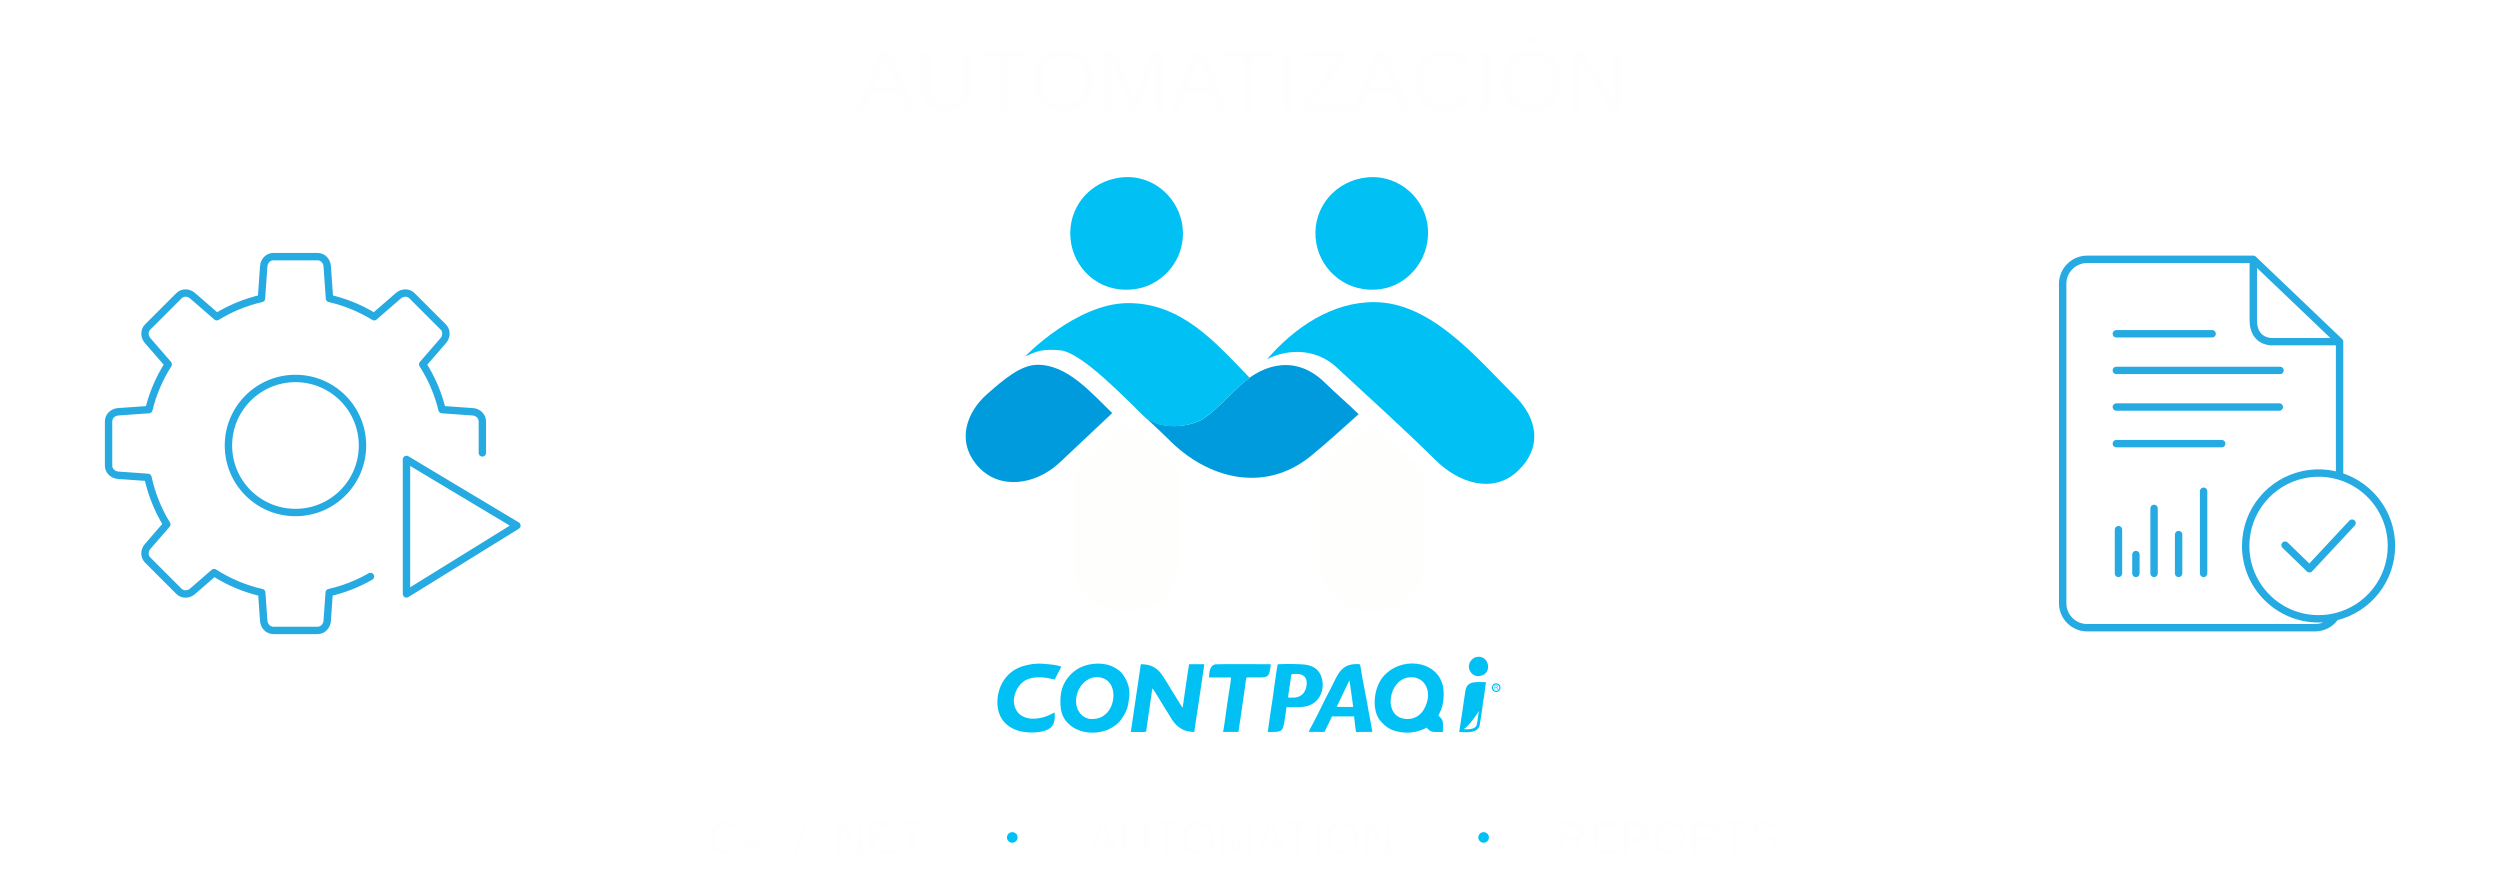
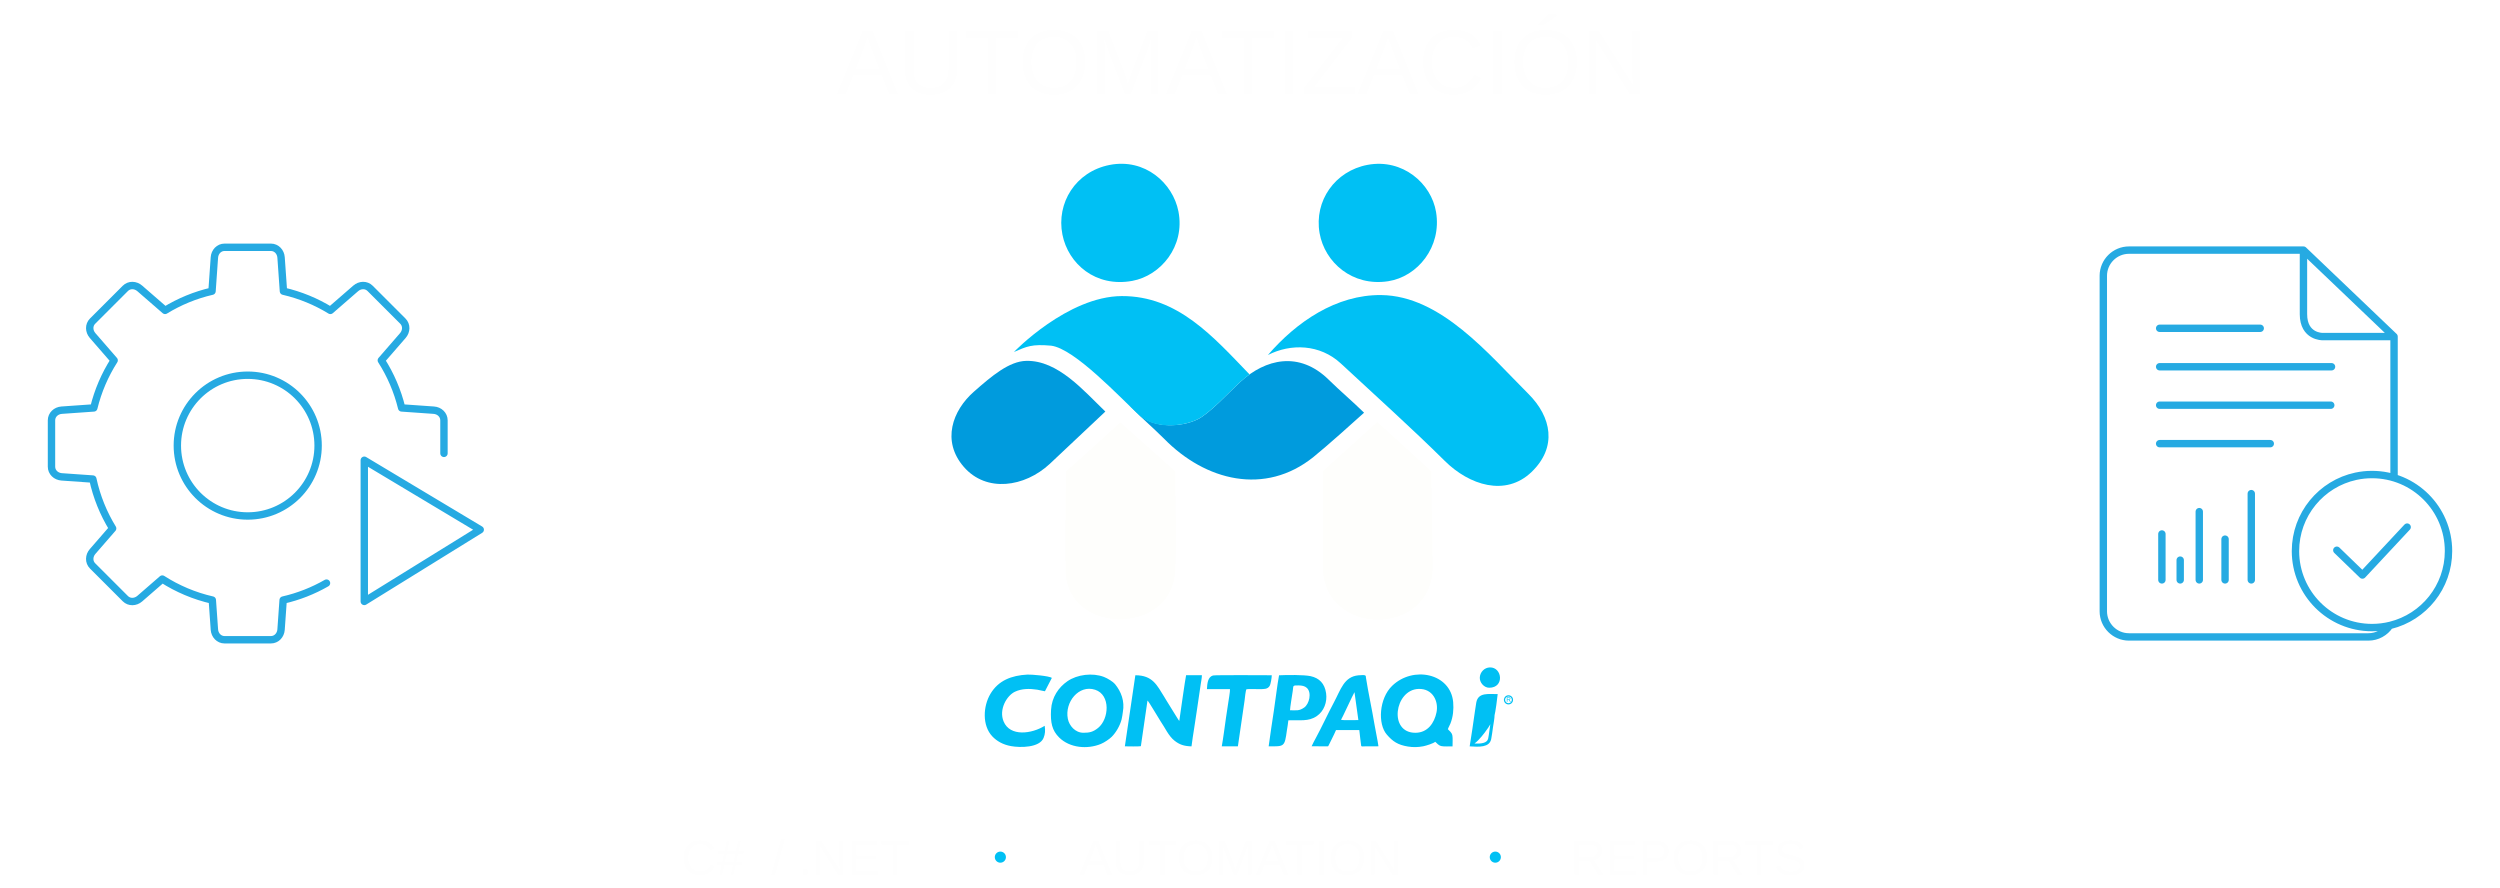
<svg xmlns="http://www.w3.org/2000/svg" xml:space="preserve" width="422.836mm" height="150.029mm" version="1.1" style="shape-rendering:geometricPrecision; text-rendering:geometricPrecision; image-rendering:optimizeQuality; fill-rule:evenodd; clip-rule:evenodd" viewBox="0 0 9384.01 3329.6">
  <defs>
-     <font id="FontID0" horiz-adv-x="666" font-variant="normal" style="fill-rule:nonzero" font-style="normal" font-weight="400">
+     <font id="FontID0" horiz-adv-x="666" font-variant="normal" style="fill-rule:nonzero" font-weight="400">
      <font-face font-family="Arial">
        <font-face-src>
          <font-face-name name="Arial" />
        </font-face-src>
      </font-face>
      <missing-glyph>
        <path d="M0 0z" />
      </missing-glyph>
-       <glyph unicode="#" horiz-adv-x="556" d="M50.002 -12.004l42.501 208.002 -82.497 0 0 72.998 97.322 0 36.176 176.999 -133.499 0 0 73.011 148.323 0 42.665 208.988 73.34 0 -42.665 -208.988 152.498 0 42.665 208.988 73.162 0 -42.665 -208.988 84.673 0 0 -73.011 -99.498 0 -36.176 -176.999 135.674 0 0 -72.998 -150.499 0 -42.501 -208.002 -73.34 0 42.501 208.002 -152.498 0 -42.501 -208.002 -73.162 0zm130.501 281l152.498 0 36.164 176.999 -152.498 0 -36.164 -176.999z" />
-       <glyph unicode="." horiz-adv-x="277" d="M90.998 0l0 100.004 100.004 0 0 -100.004 -100.004 0z" />
-       <glyph unicode="/" horiz-adv-x="277" d="M0 -12.004l208.002 739.998 70.835 0 -208.002 -739.998 -70.835 0z" />
-       <glyph unicode="A" horiz-adv-x="666" d="M-1.505 0l274.675 716.002 104.165 0 291.663 -716.002 -107.998 0 -82.839 216.995 -301.491 0 -77.665 -216.995 -100.51 0zm206.003 294.003l244.001 0 -74.668 198.502c-22.503,60.324 -39.503,110.161 -51.33,149.5 -9.841,-46.675 -22.996,-92.503 -39.503,-137.837l-78.5 -210.165z" />
-       <glyph unicode="C" horiz-adv-x="722" d="M586.994 251.161l95.007 -23.995c-19.834,-77.83 -55.504,-137.002 -106.999,-177.834 -51.507,-40.831 -114.5,-61.336 -189.003,-61.336 -76.995,0 -139.671,15.672 -188.004,47.169 -48.332,31.332 -85.002,76.831 -110.161,136.332 -25.172,59.666 -37.834,123.506 -37.834,191.836 0,74.503 14.167,139.494 42.665,194.999 28.498,55.504 69.001,97.664 121.495,126.504 52.506,28.827 110.338,43.159 173.343,43.159 71.657,0 131.829,-18.164 180.49,-54.657 48.838,-36.505 82.839,-87.671 102.002,-153.674l-92.996 -21.997c-16.507,52.001 -40.667,89.998 -72.163,113.665 -31.509,23.831 -71.177,35.67 -119.003,35.67 -54.834,0 -100.839,-13.168 -137.673,-39.503 -36.834,-26.335 -62.828,-61.829 -77.665,-106.164 -15.002,-44.499 -22.503,-90.34 -22.503,-137.496 0,-60.842 8.842,-114.006 26.5,-159.341 17.671,-45.499 45.17,-79.335 82.51,-101.825 37.328,-22.503 77.665,-33.672 121.166,-33.672 53,0 97.664,15.331 134.333,45.828 36.657,30.674 61.5,76.008 74.491,136.332z" />
-       <glyph unicode="E" horiz-adv-x="666" d="M79.006 0l0 716.002 516.994 0 0 -84.003 -421.999 0 0 -220.006 394.993 0 0 -83.99 -394.993 0 0 -244.001 439 0 0 -84.003 -533.994 0z" />
-       <glyph unicode="I" horiz-adv-x="277" d="M92.996 0l0 716.002 95.007 0 0 -716.002 -95.007 0z" />
-       <glyph unicode="M" horiz-adv-x="832" d="M74.996 0l0 716.002 141.999 0 169.334 -506.837c15.672,-47.169 27.006,-82.497 34.165,-105.999 8.171,26.007 21.01,64.333 38.339,114.829l172.331 498.008 126.833 0 0 -716.002 -90.998 0 0 598.998 -209.001 -598.998 -85.331 0 -206.674 610.003 0 -610.003 -90.998 0z" />
-       <glyph unicode="N" horiz-adv-x="722" d="M75.996 0l0 716.002 97.335 0 375.666 -562 0 562 90.998 0 0 -716.002 -97.322 0 -375.666 562 0 -562 -91.01 0z" />
-       <glyph unicode="O" horiz-adv-x="777" d="M48.003 348.495c0,118.674 32.002,211.67 95.83,278.837 63.84,67.167 146.173,100.662 247.163,100.662 66.167,0 125.669,-15.824 178.833,-47.333 53,-31.496 93.502,-75.49 121.343,-131.993 27.828,-56.339 41.831,-120.331 41.831,-191.836 0,-72.492 -14.673,-137.496 -44.006,-194.67 -29.333,-57.326 -70.835,-100.662 -124.492,-129.995 -53.835,-29.498 -111.843,-44.171 -174.001,-44.171 -67.508,0 -127.667,16.343 -180.832,48.838 -53,32.495 -93.338,76.831 -120.672,133.17 -27.335,56.162 -40.996,115.663 -40.996,178.491zm97.993 -1.657c0,-86.166 23.173,-154.003 69.507,-203.499 46.334,-49.509 104.494,-74.339 174.494,-74.339 71.341,0 129.83,24.995 176,74.996 46.005,50.002 69.001,121.001 69.001,212.998 0,58.173 -9.828,109.01 -29.498,152.333 -19.669,43.336 -48.497,77.008 -86.33,100.839 -37.998,23.831 -80.499,35.835 -127.667,35.835 -67.002,0 -124.67,-22.996 -173.002,-69.001 -48.332,-46.005 -72.505,-122.671 -72.505,-230.163z" />
-       <glyph unicode="P" horiz-adv-x="666" d="M76.995 0l0 716.002 270.337 0c47.497,0 83.838,-2.34 108.997,-6.831 35.177,-5.844 64.675,-17 88.506,-33.343 23.831,-16.494 42.994,-39.49 57.503,-69.001 14.496,-29.498 21.668,-61.993 21.668,-97.499 0,-60.665 -19.34,-112.16 -58.173,-154.167 -38.668,-42.16 -108.833,-63.157 -210.165,-63.157l-183.665 0 0 -292.005 -95.007 0zm95.007 375.995l184.993 0c61.336,0 104.671,11.334 130.501,34.178 25.665,22.832 38.504,54.834 38.504,96.323 0,29.839 -7.501,55.504 -22.667,76.843 -15.166,21.326 -35.164,35.493 -59.83,42.324 -16.001,4.174 -45.499,6.337 -88.341,6.337l-183.159 0 0 -256.005z" />
-       <glyph unicode="R" horiz-adv-x="722" d="M79.006 0l0 716.002 317.328 0c63.827,0 112.337,-6.502 145.503,-19.34 33.166,-12.826 59.666,-35.493 79.5,-68.002 19.834,-32.495 29.662,-68.495 29.662,-107.821 0,-50.837 -16.494,-93.667 -49.331,-128.502 -32.837,-34.836 -83.497,-56.832 -152.169,-66.332 25.172,-12.004 44.171,-24.008 57.174,-35.67 27.664,-25.336 53.822,-57.174 78.323,-95.336l123.835 -194.999 -118.332 0 -94.666 148.994c-27.499,43.171 -50.331,76.008 -68.166,98.84 -18,22.832 -34.001,38.668 -48.168,47.839 -14.003,8.994 -28.498,15.331 -43.159,18.999 -10.676,2.163 -28.169,3.327 -52.671,3.327l-109.668 0 0 -317.998 -94.995 0zm94.995 400.003l203.334 0c43.336,0 76.995,4.503 101.332,13.497 24.337,8.829 42.83,23.173 55.327,43.007 12.674,19.657 19.012,40.996 19.012,64.156 0,33.836 -12.168,61.842 -36.67,83.674 -24.501,21.832 -63.17,32.66 -116.005,32.66l-226.33 0 0 -236.994z" />
-       <glyph unicode="S" horiz-adv-x="666" d="M46.005 229.999l88.999 8.007c4.162,-35.999 13.99,-65.51 29.498,-88.67 15.495,-22.996 39.503,-41.666 71.999,-55.998 32.495,-14.167 69.165,-21.339 109.832,-21.339 36.164,0 68.002,5.338 95.665,16.166 27.664,10.84 48.168,25.665 61.664,44.499 13.509,18.834 20.34,39.339 20.34,61.336 0,22.338 -6.502,41.831 -19.505,58.666 -12.991,16.672 -34.494,30.661 -64.498,42.172 -19.163,7.324 -61.664,18.999 -127.503,34.823 -65.826,15.837 -111.831,30.674 -138.166,44.677 -34.165,18 -59.501,40.325 -76.16,66.825 -16.836,26.5 -25.172,56.339 -25.172,89.176 0,36.328 10.334,70.165 30.838,101.496 20.491,31.496 50.331,55.327 89.834,71.67 39.326,16.33 83.168,24.489 131.336,24.489 53,0 99.827,-8.488 140.329,-25.665 40.502,-17 71.67,-42.16 93.502,-75.49 21.832,-33.166 33.495,-70.835 35.164,-112.843l-90.998 -6.995c-4.832,45.17 -21.339,79.335 -49.509,102.331 -28.157,23.173 -69.823,34.671 -124.834,34.671 -57.326,0 -99.156,-10.499 -125.327,-31.509 -26.171,-20.997 -39.339,-46.334 -39.339,-75.996 0,-25.665 9.335,-46.827 27.841,-63.498 18.328,-16.494 65.826,-33.672 142.834,-51.001 76.995,-17.494 129.83,-32.66 158.493,-45.663 41.502,-19.163 72.34,-43.336 92.174,-72.834 19.834,-29.333 29.662,-63.17 29.662,-101.496 0,-38.175 -10.828,-73.846 -32.66,-107.505 -21.845,-33.672 -53,-59.83 -93.844,-78.5 -40.831,-18.67 -86.659,-28.005 -137.825,-28.005 -64.675,0 -118.838,9.499 -162.503,28.334 -43.829,18.834 -78.007,47.169 -102.837,85.166 -24.995,37.834 -37.998,80.676 -39.326,128.502z" />
-       <glyph unicode="T" horiz-adv-x="610" d="M259.003 0l0 632 -236.007 0 0 84.003 567.009 0 0 -84.003 -236.007 0 0 -632 -94.995 0z" />
-       <glyph unicode="U" horiz-adv-x="722" d="M545.998 716.002l95.007 0 0 -413.499c0,-71.999 -8.171,-129.173 -24.337,-171.509 -16.33,-42.16 -45.663,-76.666 -88,-103.166 -42.501,-26.5 -98.005,-39.832 -167.006,-39.832 -66.825,0 -121.659,11.498 -164.16,34.671 -42.665,23.16 -72.998,56.504 -91.175,100.333 -18.164,43.829 -27.322,103.672 -27.322,179.503l0 413.499 94.995 0 0 -413.335c0,-62.17 5.831,-108.162 17.329,-137.496 11.498,-29.51 31.167,-52.342 59.337,-68.166 28.005,-16.001 62.335,-24.008 102.837,-24.008 69.33,0 118.826,15.837 148.323,47.333 29.51,31.673 44.171,92.338 44.171,182.337l0 413.335z" />
-       <glyph unicode="Z" horiz-adv-x="610" d="M20 0l0 87.498 366.664 459.003c26.169,32.332 51.003,60.834 74.502,85.498l-399.166 0 0 84 512 0 0 -84 -402.169 -496.664 -42.997 -51.336 457.166 0 0 -84 -566 0z" />
-       <glyph unicode="Ó" horiz-adv-x="777" d="M48 348.502c0,118.664 32,211.668 95.831,278.834 63.837,67.166 146.169,100.664 247.173,100.664 66.163,0 125.661,-15.831 178.827,-47.336 53.003,-31.498 93.505,-75.498 121.336,-132 27.837,-56.332 41.837,-120.332 41.837,-191.831 0,-72.502 -14.671,-137.498 -44,-194.664 -29.336,-57.336 -70.834,-100.671 -124.502,-130 -53.837,-29.505 -111.837,-44.169 -174,-44.169 -67.498,0 -127.668,16.332 -180.834,48.834 -53.003,32.502 -93.336,76.834 -120.664,133.166 -27.336,56.169 -41.003,115.668 -41.003,178.502zm98 -1.668c0,-86.169 23.166,-154 69.498,-203.498 46.332,-49.505 104.502,-74.332 174.502,-74.332 71.336,0 129.831,24.997 176,74.997 46,50 69.003,121.003 69.003,213.003 0,58.163 -9.837,108.997 -29.505,152.332 -19.668,43.329 -48.495,76.997 -86.332,100.834 -38,23.831 -80.502,35.831 -127.668,35.831 -66.997,0 -124.664,-22.997 -172.997,-68.997 -48.332,-46 -72.502,-122.671 -72.502,-230.169zm172 413.166l64 137.003 116 0 -106.997 -137.003 -73.003 0z" />
+       <glyph unicode="#" horiz-adv-x="556" d="M49.995 -11.999l42.501 208.002 -82.497 0 0 72.992 97.339 0 36.165 177.005 -133.504 0 0 73.004 148.333 0 42.67 209.001 73.329 0 -42.67 -209.001 152.502 0 42.67 209.001 73.173 0 -42.67 -209.001 84.665 0 0 -73.004 -99.507 0 -36.165 -177.005 135.672 0 0 -72.992 -150.502 0 -42.501 -208.002 -73.329 0 42.501 208.002 -152.502 0 -42.501 -208.002 -73.173 0zm130.504 280.994l152.502 0 36.165 177.005 -152.502 0 -36.165 -177.005z" />
+       <glyph unicode="." horiz-adv-x="277" d="M91.002 0l0 100.001 100.001 0 0 -100.001 -100.001 0z" />
+       <glyph unicode="/" horiz-adv-x="277" d="M0 -11.999l208.002 740.004 70.836 0 -208.002 -740.004 -70.836 0z" />
+       <glyph unicode="A" horiz-adv-x="666" d="M-1.506 0l274.669 715.995 104.169 0 291.667 -715.995 -108 0 -82.834 217.001 -301.497 0 -77.666 -217.001 -100.507 0zm206.002 294.004l244.01 0 -74.667 198.497c-22.504,60.331 -39.502,110.169 -51.344,149.502 -9.83,-46.67 -22.997,-92.508 -39.49,-137.84l-78.51 -210.158z" />
+       <glyph unicode="C" horiz-adv-x="722" d="M586.997 251.166l95.002 -23.997c-19.829,-77.835 -55.5,-136.997 -107,-177.836 -51.5,-40.827 -114.494,-61.331 -189.004,-61.331 -76.992,0 -139.66,15.661 -187.992,47.164 -48.332,31.334 -85.003,76.835 -110.169,136.335 -25.166,59.668 -37.839,123.505 -37.839,191.835 0,74.498 14.167,139.503 42.67,195.003 28.503,55.5 69.005,97.664 121.505,126.492 52.5,28.84 110.325,43.176 173.331,43.176 71.667,0 131.829,-18.167 180.499,-54.669 48.838,-36.502 82.834,-87.665 102.001,-153.67l-93.002 -21.998c-16.492,51.994 -40.67,90.002 -72.161,113.662 -31.503,23.841 -71.173,35.671 -118.999,35.671 -54.837,0 -100.832,-13.167 -137.672,-39.502 -36.827,-26.334 -62.837,-61.837 -77.666,-106.169 -14.998,-44.501 -22.504,-90.328 -22.504,-137.503 0,-60.825 8.842,-114 26.503,-159.332 17.673,-45.501 45.164,-79.329 82.497,-101.832 37.333,-22.491 77.666,-33.659 121.168,-33.659 53.006,0 97.664,15.324 134.335,45.826 36.671,30.671 61.499,76.004 74.498,136.335z" />
+       <glyph unicode="E" horiz-adv-x="666" d="M79.004 0l0 715.995 516.992 0 0 -83.991 -421.99 0 0 -220 394.993 0 0 -84.003 -394.993 0 0 -243.998 439.001 0 0 -84.003 -534.002 0z" />
+       <glyph unicode="I" horiz-adv-x="277" d="M93.002 0l0 715.995 95.002 0 0 -715.995 -95.002 0z" />
+       <glyph unicode="M" horiz-adv-x="832" d="M75.004 0l0 715.995 141.997 0 169.331 -506.825c15.673,-47.176 26.997,-82.509 34.165,-106.001 8.168,25.997 20.998,64.33 38.333,114.831l172.343 497.994 126.83 0 0 -715.995 -91.002 0 0 598.995 -209.001 -598.995 -85.328 0 -206.676 609.994 0 -609.994 -90.99 0z" />
+       <glyph unicode="N" horiz-adv-x="722" d="M76.004 0l0 715.995 97.327 0 375.67 -561.999 0 561.999 91.002 0 0 -715.995 -97.339 0 -375.658 561.999 0 -561.999 -91.002 0z" />
+       <glyph unicode="O" horiz-adv-x="777" d="M47.995 348.504c0,118.662 32.009,211.664 95.833,278.825 63.837,67.173 146.177,100.676 247.178,100.676 66.162,0 125.661,-15.842 178.824,-47.344 53.006,-31.491 93.508,-75.498 121.336,-131.998 27.828,-56.331 41.839,-120.324 41.839,-191.835 0,-72.498 -14.673,-137.491 -44.007,-194.666 -29.334,-57.331 -70.836,-100.664 -124.493,-129.998 -53.837,-29.503 -111.843,-44.164 -174.005,-44.164 -67.499,0 -127.661,16.336 -180.836,48.826 -52.994,32.502 -93.327,76.835 -120.662,133.178 -27.334,56.163 -41.008,115.662 -41.008,178.499zm98.001 -1.675c0,-86.159 23.166,-153.995 69.499,-203.496 46.344,-49.501 104.507,-74.329 174.511,-74.329 71.33,0 129.829,24.997 175.993,74.992 46.007,50.007 69.005,120.999 69.005,213.001 0,58.174 -9.842,109 -29.503,152.333 -19.673,43.333 -48.501,77.004 -86.328,100.832 -38.008,23.841 -80.509,35.84 -127.673,35.84 -67.005,0 -124.661,-22.997 -173.005,-69.005 -48.332,-45.995 -72.498,-122.661 -72.498,-230.168z" />
+       <glyph unicode="P" horiz-adv-x="666" d="M77.004 0l0 715.995 270.332 0c47.501,0 83.834,-2.325 109,-6.831 35.165,-5.831 64.668,-16.998 88.496,-33.334 23.829,-16.492 42.995,-39.502 57.5,-68.993 14.505,-29.503 21.672,-62.005 21.672,-97.507 0,-60.668 -19.335,-112.169 -58.174,-154.164 -38.658,-42.164 -108.832,-63.162 -210.158,-63.162l-183.667 0 0 -292.004 -95.002 0zm95.002 375.995l184.992 0c61.331,0 104.663,11.336 130.504,34.177 25.66,22.829 38.502,54.825 38.502,96.327 0,29.828 -7.505,55.5 -22.672,76.835 -15.167,21.335 -35.165,35.502 -59.837,42.333 -15.998,4.168 -45.489,6.337 -88.328,6.337l-183.161 0 0 -256.008z" />
+       <glyph unicode="R" horiz-adv-x="722" d="M79.004 0l0 715.995 317.327 0c63.837,0 112.337,-6.493 145.502,-19.323 33.165,-12.842 59.668,-35.502 79.497,-68.005 19.841,-32.502 29.672,-68.499 29.672,-107.832 0,-50.838 -16.504,-93.665 -49.332,-128.504 -32.84,-34.828 -83.509,-56.825 -152.164,-66.33 25.166,-11.999 44.164,-23.997 57.163,-35.671 27.66,-25.335 53.837,-57.163 78.329,-95.327l123.842 -195.003 -118.337 0 -94.664 148.996c-27.503,43.176 -50.332,76.004 -68.173,98.833 -17.998,22.841 -33.996,38.67 -48.163,47.838 -13.998,8.999 -28.503,15.336 -43.164,18.998 -10.674,2.168 -28.166,3.337 -52.669,3.337l-109.663 0 0 -318.002 -95.002 0zm95.002 400.005l203.327 0c43.333,0 77.004,4.493 101.338,13.492 24.335,8.83 42.827,23.166 55.331,43.007 12.661,19.66 18.998,40.996 18.998,64.162 0,33.828 -12.167,61.837 -36.671,83.666 -24.491,21.829 -63.162,32.671 -115.999,32.671l-226.325 0 0 -236.998z" />
+       <glyph unicode="S" horiz-adv-x="666" d="M45.995 229.999l89.002 7.999c4.168,-35.996 13.998,-65.499 29.503,-88.665 15.504,-22.997 39.502,-41.67 72.004,-55.994 32.49,-14.167 69.161,-21.335 109.831,-21.335 36.165,0 67.993,5.325 95.664,16.167 27.672,10.83 48.163,25.66 61.668,44.501 13.492,18.829 20.335,39.333 20.335,61.331 0,22.335 -6.505,41.827 -19.504,58.668 -12.999,16.661 -34.502,30.659 -64.499,42.164 -19.167,7.337 -61.668,18.998 -127.504,34.828 -65.824,15.842 -111.831,30.671 -138.166,44.67 -34.165,17.998 -59.5,40.333 -76.16,66.836 -16.841,26.503 -25.166,56.331 -25.166,89.159 0,36.333 10.324,70.173 30.828,101.507 20.504,31.503 50.332,55.331 89.834,71.667 39.333,16.336 83.172,24.503 131.335,24.503 52.994,0 99.832,-8.505 140.334,-25.672 40.502,-16.998 71.667,-42.164 93.496,-75.498 21.841,-33.165 33.502,-70.836 35.165,-112.831l-90.99 -6.999c-4.843,45.164 -21.335,79.329 -49.501,102.326 -28.178,23.166 -69.836,34.671 -124.842,34.671 -57.331,0 -99.158,-10.505 -125.336,-31.503 -26.166,-20.998 -39.333,-46.332 -39.333,-76.004 0,-25.66 9.336,-46.826 27.84,-63.499 18.335,-16.492 65.836,-33.659 142.828,-50.995 77.004,-17.504 129.841,-32.671 158.501,-45.67 41.502,-19.167 72.342,-43.333 92.171,-72.835 19.829,-29.334 29.672,-63.162 29.672,-101.495 0,-38.164 -10.842,-73.835 -32.671,-107.506 -21.829,-33.659 -53.006,-59.825 -93.833,-78.498 -40.839,-18.661 -86.665,-27.997 -137.84,-27.997 -64.656,0 -118.83,9.493 -162.488,28.334 -43.839,18.829 -78.004,47.164 -102.844,85.159 -24.997,37.839 -37.996,80.666 -39.333,128.504z" />
+       <glyph unicode="T" horiz-adv-x="610" d="M258.996 0l0 632.004 -235.999 0 0 83.991 566.999 0 0 -83.991 -235.999 0 0 -632.004 -95.002 0z" />
+       <glyph unicode="U" horiz-adv-x="722" d="M546.001 715.995l95.002 0 0 -413.497c0,-71.992 -8.168,-129.167 -24.335,-171.499 -16.336,-42.164 -45.67,-76.666 -88.002,-103.17 -42.501,-26.491 -98.001,-39.827 -166.994,-39.827 -66.836,0 -121.674,11.493 -164.175,34.671 -42.658,23.166 -72.992,56.5 -91.159,100.326 -18.167,43.839 -27.334,103.663 -27.334,179.499l0 413.497 95.002 0 0 -413.329c0,-62.162 5.831,-108.169 17.323,-137.503 11.505,-29.491 31.177,-52.332 59.343,-68.161 27.997,-15.998 62.331,-23.997 102.832,-23.997 69.33,0 118.83,15.83 148.333,47.332 29.491,31.659 44.164,92.327 44.164,182.33l0 413.329z" />
+       <glyph unicode="Z" horiz-adv-x="610" d="M19.997 0l0 87.503 366.67 458.996c26.169,32.336 51.002,60.836 74.499,85.501l-399.167 0 0 83.997 512 0 0 -83.997 -402.163 -496.665 -43.002 -51.338 457.169 0 0 -83.997 -566.005 0z" />
+       <glyph unicode="Ó" horiz-adv-x="777" d="M48 348.5c0,118.663 32,211.667 95.832,278.831 63.832,67.17 146.169,100.668 247.167,100.668 66.169,0 125.669,-15.832 178.835,-47.335 52.998,-31.496 93.501,-75.5 121.33,-131.997 27.835,-56.336 41.834,-120.336 41.834,-191.832 0,-72.504 -14.663,-137.504 -43.997,-194.667 -29.333,-57.337 -70.831,-100.668 -124.5,-130.002 -53.837,-29.501 -111.832,-44.165 -173.998,-44.165 -67.5,0 -127.671,16.329 -180.836,48.833 -52.998,32.497 -93.333,76.83 -120.665,133.165 -27.332,56.168 -41.001,115.667 -41.001,178.499zm98.002 -1.666c0,-86.166 23.167,-154.002 69.501,-203.5 46.328,-49.504 104.497,-74.337 174.496,-74.337 71.335,0 129.834,25.001 176,75.002 45.998,50.002 69.004,121.001 69.004,212.998 0,58.169 -9.834,109.004 -29.501,152.336 -19.668,43.332 -48.504,76.998 -86.334,100.836 -37.998,23.832 -80.504,35.829 -127.664,35.829 -67.002,0 -124.668,-22.999 -173.004,-68.998 -48.329,-45.998 -72.497,-122.667 -72.497,-230.166zm171.997 413.165l64 137.001 116.003 0 -107.002 -137.001 -73.001 0z" />
    </font>
    <style type="text/css">
   
-     @font-face { font-family:"Arial";font-variant:normal;font-style:normal;font-weight:normal;src:url("#FontID0") format(svg)}
+     @font-face { font-family:"Arial";font-variant:normal;font-weight:normal;src:url("#FontID0") format(svg)}
    .str0 {stroke:#009BDD;stroke-width:27.74;stroke-linecap:round;stroke-linejoin:round;stroke-miterlimit:22.926;stroke-opacity:0.851}
    .fil0 {fill:none}
    .fil1 {fill:none}
    .fil2 {fill:#FEFEFE}
    .fil5 {fill:#009BDD}
    .fil3 {fill:#00C0F4}
    .fil4 {fill:#FEFEFC}
-     .fnt0 {font-weight:normal;font-size:175.45px;font-family:'Arial'}
-     .fnt1 {font-weight:normal;font-size:327.35px;font-family:'Arial'}
+     .fnt0 {font-weight:normal;font-size:184.22px;font-family:'Arial'}
+     .fnt1 {font-weight:normal;font-size:343.71px;font-family:'Arial'}
   
  </style>
  </defs>
  <g id="Capa_x0020_1">
-     <g id="_2048252246736">
-       <rect class="fil0" y="-0" width="9384.01" height="3329.6" />
+     <rect class="fil0" y="-0" width="9384.01" height="3329.6" />
+     <g id="_2049613474272">
+       <g>
+         <path class="fil1 str0" d="M8114.91 2176.68l0 -172.35m531.36 -1065.51l340.05 324.55 -268.74 0c0,0 -71.31,1.15 -71.31,-84.09 0,-85.24 0,-237.38 0,-237.38m125.23 1123.46l96.16 93.04 167.84 -179.86m-65.52 369.42c-17.33,25.77 -46.77,42.82 -79.98,42.82l-898.68 0c-52.97,0 -96.31,-43.34 -96.31,-96.32l0 -1259.33c0,-52.97 43.34,-96.31 96.31,-96.31l654.95 0m340.05 324.55l0 530m-879.85 -128.04l415.26 0m-415.26 -144.35l642.28 0m-642.28 -144.35l645.16 0m-645.16 -144.35l377.5 0m-33.52 944.4l0 -323.79m-98.48 323.79l0 -152.97m-96.77 152.97l0 -256.18m-71.58 256.18l0 -74.18m719.89 -321.26c158.63,0 287.22,128.59 287.22,287.22 0,134.78 -92.85,247.87 -218.07,278.82 -22.15,5.48 -45.31,8.4 -69.16,8.4 -158.63,0 -287.22,-128.59 -287.22,-287.22 0,-137.87 97.14,-253.02 226.7,-280.81 19.52,-4.19 39.76,-6.41 60.53,-6.41z" />
+         <path class="fil1 str0" d="M1225.53 2188.77c-50.11,28.76 -104.81,50.42 -162.72,63.65l-7.8 110.81c-1.47,20.94 -17.17,38.17 -38.17,38.17l-86.97 0 -86.96 0c-21,0 -36.7,-17.22 -38.17,-38.17l-7.8 -110.81c-67.71,-15.46 -131.03,-42.46 -187.74,-78.84l-84.71 73.57c-15.85,13.77 -39.14,14.85 -53.98,0l-61.49 -61.49 -61.49 -61.49c-14.85,-14.84 -13.77,-38.13 0,-53.98l75.27 -86.66c-34.58,-56.27 -60.04,-118.74 -74.36,-185.35l-116.99 -8.23c-20.94,-1.47 -38.17,-17.17 -38.17,-38.17l0 -86.97 0 -86.97c0,-20.99 17.22,-36.69 38.17,-38.17l120.62 -8.49c15.67,-64.25 41.74,-124.42 76.38,-178.59l-80.92 -93.17c-13.77,-15.85 -14.85,-39.14 0,-53.98l61.49 -61.49 61.49 -61.49c14.84,-14.85 38.13,-13.76 53.98,0l95.13 82.62c53.71,-32.9 113.04,-57.53 176.21,-72.09l8.91 -126.61c1.47,-20.94 17.17,-38.17 38.17,-38.17l86.96 0 86.97 0c21,0 36.7,17.23 38.17,38.17l8.91 126.61c63.18,14.55 122.51,39.18 176.21,72.09l95.13 -82.62c15.85,-13.76 39.13,-14.85 53.98,0l61.49 61.49 61.49 61.49c14.85,14.84 13.77,38.13 0,53.98l-80.92 93.17c34.65,54.17 60.71,114.35 76.38,178.59l120.62 8.49c20.94,1.47 38.17,17.17 38.17,38.17l0 86.97 0 36.96m-736.6 -293.38c145.91,0 264.2,118.29 264.2,264.21 0,145.91 -118.29,264.2 -264.2,264.2 -145.91,0 -264.2,-118.29 -264.2,-264.2 0,-145.92 118.29,-264.21 264.2,-264.21zm437.51 319.12l0 306.72 0 223.31 435.23 -269.33 -255.92 -153.29 -179.31 -107.4z" />
+       </g>
      <g>
        <g>
-           <path class="fil1 str0" d="M7951.91 2152.31l0 -164.15m506.06 -1014.77l323.86 309.09 -255.95 0c0,0 -67.91,1.1 -67.91,-80.08 0,-81.18 0,-226.08 0,-226.08m119.27 1069.96l91.58 88.61 159.85 -171.29m-62.4 351.83c-16.5,24.55 -44.54,40.78 -76.17,40.78l-855.89 0c-50.45,0 -91.73,-41.28 -91.73,-91.73l0 -1199.37c0,-50.45 41.27,-91.73 91.73,-91.73l623.76 0m323.86 309.09l0 504.76m-837.96 -121.94l395.48 0m-395.48 -137.48l611.69 0m-611.69 -137.47l614.43 0m-614.43 -137.47l359.53 0m-31.93 899.43l0 -308.37m-93.79 308.37l0 -145.69m-92.17 145.69l0 -243.98m-68.17 243.98l0 -70.65m685.61 -305.96c151.07,0 273.54,122.47 273.54,273.54 0,128.37 -88.43,236.06 -207.68,265.55 -21.1,5.22 -43.15,8 -65.86,8 -151.08,0 -273.55,-122.47 -273.55,-273.55 0,-131.3 92.51,-240.97 215.9,-267.44 18.59,-3.99 37.87,-6.1 57.65,-6.1z" />
-           <path class="fil1 str0" d="M1390.61 2163.81c-47.72,27.39 -99.82,48.02 -154.97,60.62l-7.43 105.53c-1.4,19.95 -16.35,36.35 -36.35,36.35l-82.82 0 -82.82 0c-20,0 -34.95,-16.4 -36.35,-36.35l-7.43 -105.53c-64.49,-14.72 -124.79,-40.44 -178.8,-75.09l-80.67 70.07c-15.1,13.11 -37.27,14.14 -51.41,0l-58.57 -58.57 -58.57 -58.56c-14.14,-14.14 -13.11,-36.31 0,-51.41l71.69 -82.54c-32.93,-53.59 -57.18,-113.09 -70.82,-176.53l-111.42 -7.84c-19.95,-1.4 -36.35,-16.36 -36.35,-36.35l0 -82.82 0 -82.82c0,-20 16.4,-34.95 36.35,-36.35l114.88 -8.08c14.92,-61.19 39.75,-118.5 72.75,-170.09l-77.07 -88.73c-13.11,-15.1 -14.14,-37.27 0,-51.41l58.57 -58.56 58.57 -58.57c14.14,-14.14 36.31,-13.11 51.41,0l90.6 78.68c51.15,-31.34 107.65,-54.79 167.82,-68.65l8.49 -120.59c1.4,-19.95 16.35,-36.35 36.35,-36.35l82.82 0 82.82 0c20,0 34.95,16.41 36.35,36.35l8.48 120.59c60.17,13.86 116.67,37.32 167.82,68.65l90.6 -78.68c15.1,-13.11 37.27,-14.14 51.41,0l58.56 58.57 58.57 58.56c14.14,14.14 13.11,36.31 0,51.41l-77.07 88.73c33,51.59 57.82,108.9 72.74,170.09l114.88 8.08c19.94,1.4 36.35,16.35 36.35,36.35l0 82.82 0 35.2m-701.52 -279.41c138.97,0 251.62,112.66 251.62,251.62 0,138.96 -112.66,251.62 -251.62,251.62 -138.96,0 -251.62,-112.65 -251.62,-251.62 0,-138.97 112.65,-251.62 251.62,-251.62zm416.68 303.93l0 292.11 0 212.68 414.5 -256.51 -243.73 -145.99 -170.77 -102.29z" />
+           <g transform="matrix(0.999996 0 0 1 -18585 -8473.7)">
+             <text x="21141.79" y="11757.03" class="fil2 fnt0">C#  / .NET</text>
+           </g>
+           <g transform="matrix(0.999996 0 0 1 -17090.2 -8473.7)">
+             <text x="21141.79" y="11757.03" class="fil2 fnt0">AUTOMATION</text>
+           </g>
+           <g transform="matrix(0.999996 0 0 1 -15247.2 -8473.7)">
+             <text x="21141.79" y="11757.03" class="fil2 fnt0">REPORTS</text>
+           </g>
+           <circle class="fil3" cx="3754.97" cy="3217.38" r="20.88" />
+           <circle class="fil3" cx="5612.81" cy="3217.38" r="20.88" />
        </g>
-         <g>
-           <g>
-             <g transform="matrix(0.999996 0 0 1 -18483.4 -8550.77)">
-               <text x="21141.79" y="11757.03" class="fil2 fnt0">C#  / .NET</text>
-             </g>
-             <g transform="matrix(0.999996 0 0 1 -17059.7 -8550.77)">
-               <text x="21141.79" y="11757.03" class="fil2 fnt0">AUTOMATION</text>
-             </g>
-             <g transform="matrix(0.999996 0 0 1 -15304.4 -8550.77)">
-               <text x="21141.79" y="11757.03" class="fil2 fnt0">REPORTS</text>
-             </g>
-             <circle class="fil3" cx="3799.59" cy="3143.45" r="19.89" />
-             <circle class="fil3" cx="5568.96" cy="3143.45" r="19.89" />
-           </g>
-           <text x="3215.12" y="414.86" class="fil2 fnt1">AUTOMATIZACIÓN</text>
-         </g>
-         <g>
-           <path class="fil3" d="M5161.12 1134.11c-160.93,-1.91 -303.38,96.28 -405.12,214.35 81.55,-41.74 186.01,-39.4 261.11,30.52 123.43,114.9 252.26,230.11 371.24,348.05 87.31,86.54 217.05,128.87 310.03,39.67 92.98,-89.2 71.47,-197.06 -11.43,-279.71 -141.92,-141.49 -312.47,-350.35 -525.84,-352.88z" />
-           <path class="fil4" d="M4034.56 1764.08c-1.02,113.34 -4.39,251.46 -1.24,360.32 6.42,222.17 376.8,228.22 391.11,-1.23 6.89,-110.4 0.54,-246.13 0.11,-359.09l-196.2 -174.81c-28.48,26.26 -177.73,162.52 -193.78,174.81z" />
-           <path class="fil4" d="M4952.44 2105.2c0.19,251.35 392.14,254.08 392.51,0l-4.99 -341.12c-15.33,-14.18 -167.2,-153.5 -193.2,-175.94l-194.26 175.52 -0.06 341.54z" />
-           <path class="fil5" d="M4973.87 1437.2c39.51,38.88 86.03,78.21 125.93,117.44 -33.88,30.89 -135.28,121.56 -180.85,158.23 -173.32,139.47 -386.73,85.46 -534.27,-65.41 -31.91,-32.62 -113.24,-103.58 -125.43,-122.91 15.59,14.96 26.66,26.92 41.65,40.71 46.92,43.17 141.02,42.69 202.51,13.78 43.32,-20.37 114.17,-98.36 155.16,-135.62 88.18,-80.19 208.64,-111.16 315.31,-6.22z" />
-           <path class="fil5" d="M3892.44 1369.31c-61.28,1.2 -123.27,53.63 -187.93,110.59 -75.64,66.64 -116.2,175.58 -35.52,268.51 80.68,92.93 217.43,72.3 306.79,-10.46l199.08 -187.42c-77.32,-74.32 -169.07,-183.45 -282.42,-181.22z" />
-           <path class="fil3" d="M4190.3 668.88c-122.17,23.94 -191.13,136.49 -168.92,248.83 20.65,104.41 118.44,189.75 249.7,165.66 101.32,-18.58 189.46,-122.9 165.09,-248.23 -19.75,-101.57 -119.92,-190.96 -245.88,-166.27z" />
-           <path class="fil3" d="M5112.5 668.6c-116.22,21.62 -191.86,128.52 -171.72,244.03 18.2,104.39 116.97,191.7 245.08,172.01 104.74,-16.09 192.09,-121.99 171.29,-247.36 -17.02,-102.61 -119.53,-191.96 -244.65,-168.68z" />
-           <path class="fil3" d="M4482.89 2747.48c5.36,-42.56 13.57,-86.92 18.92,-126.92l14.09 -95.58c1.27,-8.12 4.4,-24.61 4.08,-31.88l-56.38 -0.03c-3,11.96 -21.86,146.31 -24.43,163.6 -1.88,-2.18 -5.96,-8.83 -8.04,-12.09l-38.68 -62.47c-2.62,-4.12 -4.68,-8.08 -7.64,-12.78 -25.2,-40.03 -40.49,-76.11 -102.66,-76.12l-37.5 254.12c12.54,0.15 47.73,1.02 57.23,-0.53l23.68 -163.23c4.62,3.06 40.71,65.6 46.73,74.13 15.65,22.2 28.45,52.97 50.51,69.95 17.1,13.16 32.32,19.02 60.11,19.84zm1011.62 -10.1c23.46,0.84 45.26,-1.03 48.9,-17.91 1.85,-8.61 3.06,-17.73 4.25,-26.79 0.67,-5.12 1.34,-10.23 2.19,-15.61 0.59,-3.75 0.87,-5.47 1.16,-7.22l0.26 -1.58c-3.61,6.79 -8.91,14.86 -20.31,30.12 -7.55,10.1 -14.65,18.29 -22.68,26.68 -4.18,4.37 -7.61,7.28 -12.72,11.4l-1 0.79 -0.04 0.11zm-17.21 10.1c33.26,2.05 70.38,4.41 76.88,-25.74 2.94,-13.65 4.31,-28.88 6.52,-43 1.74,-11.13 5.65,-32.4 5.61,-42.9 2.36,-6.21 10.56,-65.02 11.13,-75.31 -31.62,0.63 -69.88,-7.68 -76.61,30.63 -1.89,10.77 -3.21,20.43 -4.74,31.06 -5.92,41.09 -12.09,85.11 -18.78,125.25zm69.77 -209.63c55.58,0 46.69,-73.88 2.45,-72.66 -19.52,0.53 -34.64,16.56 -35.98,35.11 -1.36,18.74 15.08,37.55 33.53,37.55zm63 50.29l0 -15.95 7.11 0c1.43,0 2.51,0.12 3.23,0.42 0.76,0.29 1.33,0.8 1.81,1.52 0.43,0.71 0.65,1.52 0.65,2.34 0,0.02 0,0.03 0,0.05 0,0.04 0,0.07 0,0.11 0,1.03 -0.39,2.02 -1.1,2.77 -0.73,0.78 -1.88,1.25 -3.42,1.48 0.58,0.26 1,0.53 1.27,0.79 0.63,0.57 1.23,1.28 1.77,2.13l2.79 4.34 -2.66 0 -2.12 -3.34c-0.48,-0.75 -1,-1.48 -1.53,-2.18 -0.3,-0.42 -0.67,-0.78 -1.08,-1.08 -0.3,-0.19 -0.62,-0.33 -0.97,-0.42 -0.34,-0.04 -0.69,-0.07 -1.04,-0.07 -0.05,0 -0.1,0 -0.15,0l-2.45 0 0 7.08 -2.13 0zm-10.26 -9.44l4.32 0.59c0.4,-2.58 1.61,-4.9 3.38,-6.66 2.17,-2.17 5.17,-3.52 8.49,-3.52 3.32,0 6.32,1.34 8.49,3.52 2.17,2.17 3.51,5.18 3.51,8.49 0,3.32 -1.34,6.32 -3.51,8.49 -2.17,2.17 -5.18,3.52 -8.49,3.52 -3.32,0 -6.32,-1.34 -8.49,-3.52 -2.17,-2.17 -3.52,-5.18 -3.52,-8.49 0,-0.62 0.05,-1.23 0.14,-1.83l-4.32 -0.59c-0.12,0.79 -0.18,1.6 -0.18,2.42 0,4.52 1.83,8.61 4.79,11.57 2.96,2.96 7.05,4.79 11.57,4.79 4.52,0 8.61,-1.83 11.57,-4.79 2.96,-2.96 4.79,-7.05 4.79,-11.57 0,-4.52 -1.83,-8.61 -4.79,-11.57 -2.96,-2.96 -7.05,-4.79 -11.57,-4.79 -4.52,0 -8.61,1.83 -11.57,4.79 -2.42,2.42 -4.09,5.6 -4.62,9.15zm12.37 0.52l4.56 0c0.1,0 0.19,0.01 0.29,0.01 0.67,0 1.35,-0.1 1.99,-0.31 0.51,-0.17 0.95,-0.5 1.25,-0.95 0.27,-0.42 0.41,-0.91 0.41,-1.41 0,-0.01 0,-0.03 0,-0.04 0,-0.02 0,-0.05 0,-0.07 0,-0.68 -0.3,-1.33 -0.81,-1.78 -0.55,-0.49 -1.41,-0.74 -2.61,-0.74l-5.07 0 0 5.28zm-939.53 3.96c0.75,-5.36 3.7,-38.12 6.89,-39.93 2.08,-1.18 40.36,-0.43 46.11,-0.43 17.44,0 29.11,0.23 36.35,-11.11 4.24,-6.64 7.72,-29.84 7.83,-38.5 -16.84,0 -202.93,-1.29 -210.25,0.86 -18.55,5.44 -20.49,28.48 -21.57,48.76l82.41 0.05c1.01,6.69 -5.43,42.51 -6.61,51.36 -2.26,16.99 -5.32,34.26 -7.73,51.26 -3.81,26.79 -10.28,76.64 -15.02,101.86l57.63 0.02 23.96 -164.2zm162.41 35.17c-0.06,-8.72 8.1,-57.36 9.86,-69.69 2.69,-18.86 -1.63,-19.18 20.25,-19.13 12.22,0.02 22.84,2.09 30.17,9 18.32,17.25 8.4,57.47 -9.64,70.12 -18.24,12.79 -27.71,9.7 -50.64,9.7zm-76.35 129.03c55.99,0 56.95,2.88 65.26,-57.65 1.45,-10.57 4.4,-24.75 5.11,-35.38 41.05,-1.78 71.42,5.44 101.57,-15.06 25.79,-17.53 37.89,-50.18 33.4,-81.7 -4.96,-34.79 -24.33,-54.36 -55.5,-61.18 -22.98,-5.02 -85.08,-4.56 -112.68,-3.04 -6.75,35.18 -12.51,88.04 -18.47,126.11 -6.71,42.83 -12.57,83.75 -18.69,127.9zm-800.68 -73.45c-45.71,28.69 -123.76,39.93 -146.85,-15.54 -17.83,-42.84 11.33,-92.42 40.44,-106.23 24.13,-11.45 52.44,-11.64 79.63,-7.37 10.51,1.65 18.29,4.48 27.71,5.63l24.66 -47.68c-9.01,-7.26 -73.7,-12.63 -87.38,-11.9 -56.9,3.03 -103.66,20.95 -132.17,68.87 -26.36,44.31 -30.03,113.28 6.92,152.18 15.83,16.67 37.6,29.36 66.7,34.64 33.75,6.13 101.95,5.67 116.31,-29.1 5.89,-14.27 6.55,-27.32 4.04,-43.5zm1059.4 -21.47c2.8,-2.98 42.52,-89.97 48.09,-98.83l13.89 99.82c-11.75,-0.44 -54.58,1.47 -61.98,-0.99zm-105.12 94.58l57.48 0.36c2.98,-1.36 0.65,0.42 2.73,-2.31 0.08,-0.1 1.94,-3.76 2.04,-3.97l10.77 -21.84c5.27,-9.65 9.59,-20.26 14.21,-30.18l83.21 0.01c1.04,7.3 5.89,54.83 6.7,56.24 2.02,3.52 1.81,2.13 13.83,2.04l47.93 -0.21c-2.26,-18.19 -10.63,-56.88 -14.19,-78.38 -8.98,-54.22 -22.07,-112.88 -30.52,-167.14 -1.07,-6.83 2.96,-11.07 -26.87,-8.25 -51.83,4.91 -63.05,51.2 -88.29,98.14 -20.56,38.23 -43.39,88.29 -63.26,124.56 -5.2,9.49 -11.32,21.09 -15.77,30.93zm-815.66 -48.22c-29.71,0 -50.87,-25.28 -55.82,-49.76 -12,-59.39 39.14,-123.16 97.53,-104.04 56.16,18.39 49.84,104.75 10.7,136.46 -17.89,14.49 -30.91,17.35 -52.41,17.35zm140.89 -74.61c6.91,-38.26 -5.76,-72.1 -28.29,-99.61 -6.63,-8.1 -26.33,-20.4 -39.41,-25.42 -40.28,-15.43 -95.32,-9.05 -130.75,15.56 -31,21.54 -55.78,56.44 -58.31,102.24 -2.51,45.3 3.51,73.63 29.19,98.9 38.03,37.44 101.02,42.8 149.15,22.8 13.17,-5.47 30.77,-17.69 38.47,-25.39 15.31,-15.31 29.29,-39.12 35.39,-62.13 2.67,-10.08 2.75,-16.96 4.55,-26.96zm1121.3 1.21c-7.81,38.64 -31.65,73.07 -75.12,73.45 -97.35,0.84 -75.11,-153.92 10.72,-156.78 51.39,-1.71 72.2,44.77 64.4,83.33zm-4.88 105.56c7.35,5.45 10.27,12.73 22.71,15.57 9.14,2.09 28.81,0.61 39.38,0.94 0,-9.61 1.09,-30.14 -0.51,-38.45 -2.4,-12.49 -10.8,-16.19 -16.15,-23.03 1.73,-5.9 6.23,-13.05 9.01,-20.01 9.49,-23.81 12.26,-50.83 9.91,-76.71 -9.33,-103.07 -143.08,-130.8 -218.11,-58.36 -46.83,45.2 -52.17,136.13 -19.14,174.38 21.35,24.72 39.49,36.76 75.37,42.7 18.95,3.14 36.47,2.63 54.98,-0.93 10.81,-2.08 38.03,-10.86 42.55,-16.11z" />
-           <path class="fil3" d="M4299.15 1566.45c46.92,43.17 142.77,41.49 204.26,12.59 43.32,-20.36 114.17,-98.36 155.16,-135.62 12.51,-11.38 19.13,-15.41 31.76,-25.67 -129.56,-134.34 -256.36,-280.86 -456.7,-280.03 -193.88,0.8 -386.12,200.18 -385.52,199.92 46.61,-20.14 63.91,-28.74 132.97,-22.62 84.27,10.53 246.37,185.47 318.07,251.44z" />
-         </g>
+         <text x="3141.28" y="352.37" class="fil2 fnt1">AUTOMATIZACIÓN</text>
+       </g>
+       <g>
+         <path class="fil3" d="M5184.58 1107.58c-168.98,-2 -318.55,101.09 -425.38,225.07 85.63,-43.83 195.31,-41.37 274.17,32.04 129.61,120.65 264.87,241.61 389.81,365.45 91.67,90.87 227.9,135.31 325.53,41.65 97.63,-93.66 75.05,-206.91 -12,-293.69 -149.01,-148.56 -328.09,-367.86 -552.13,-370.53z" />
+         <path class="fil4" d="M4001.68 1769.04c-1.07,119 -4.61,264.03 -1.3,378.34 6.74,233.28 395.64,239.64 410.67,-1.29 7.23,-115.92 0.57,-258.43 0.12,-377.05l-206.01 -183.55c-29.9,27.57 -186.62,170.65 -203.47,183.55z" />
+         <path class="fil4" d="M4965.46 2127.22c0.2,263.92 411.75,266.78 412.13,0l-5.24 -358.18c-16.09,-14.89 -175.56,-161.17 -202.86,-184.73l-203.97 184.3 -0.06 358.61z" />
+         <path class="fil5" d="M4987.96 1425.82c41.49,40.82 90.33,82.13 132.23,123.31 -35.58,32.44 -142.04,127.64 -189.89,166.14 -181.99,146.44 -406.07,89.73 -560.98,-68.69 -33.5,-34.25 -118.9,-108.76 -131.7,-129.05 16.37,15.71 27.99,28.27 43.73,42.74 49.27,45.33 148.07,44.82 212.64,14.47 45.48,-21.38 119.88,-103.28 162.91,-142.4 92.59,-84.2 219.07,-116.72 331.07,-6.53z" />
+         <path class="fil5" d="M3852.47 1354.54c-64.35,1.26 -129.43,56.31 -197.32,116.11 -79.43,69.97 -122.01,184.36 -37.3,281.94 84.71,97.57 228.3,75.92 322.12,-10.98l209.04 -196.79c-81.19,-78.04 -177.52,-192.63 -296.55,-190.28z" />
+         <path class="fil3" d="M4165.22 619.09c-128.28,25.14 -200.69,143.32 -177.36,261.28 21.68,109.64 124.36,199.23 262.18,173.95 106.39,-19.51 198.93,-129.04 173.35,-260.64 -20.73,-106.65 -125.91,-200.51 -258.17,-174.59z" />
+         <path class="fil3" d="M5133.52 618.79c-122.03,22.7 -201.46,134.94 -180.31,256.24 19.12,109.61 122.82,201.28 257.33,180.61 109.98,-16.9 201.69,-128.09 179.86,-259.73 -17.87,-107.74 -125.51,-201.56 -256.89,-177.12z" />
+         <path class="fil3" d="M4472.44 2801.62c5.63,-44.69 14.25,-91.26 19.86,-133.26l14.79 -100.36c1.34,-8.53 4.62,-25.84 4.28,-33.48l-59.2 -0.03c-3.15,12.55 -22.95,153.63 -25.65,171.77 -1.97,-2.29 -6.26,-9.27 -8.44,-12.69l-40.62 -65.6c-2.75,-4.33 -4.91,-8.49 -8.02,-13.42 -26.46,-42.03 -42.52,-79.91 -107.79,-79.93l-39.37 266.83c13.17,0.16 50.12,1.07 60.09,-0.56l24.86 -171.39c4.85,3.22 42.75,68.88 49.06,77.84 16.43,23.31 29.87,55.62 53.03,73.44 17.96,13.82 33.94,19.97 63.11,20.83zm1062.2 -10.61c24.63,0.89 47.52,-1.08 51.34,-18.81 1.95,-9.04 3.21,-18.62 4.46,-28.13 0.71,-5.38 1.41,-10.74 2.3,-16.39 0.61,-3.94 0.91,-5.74 1.21,-7.58l0.27 -1.66c-3.79,7.13 -9.35,15.61 -21.33,31.63 -7.93,10.61 -15.38,19.21 -23.81,28.02 -4.39,4.59 -7.99,7.65 -13.36,11.98l-1.05 0.83 -0.04 0.11zm-18.07 10.61c34.93,2.16 73.9,4.63 80.72,-27.02 3.08,-14.33 4.53,-30.33 6.84,-45.15 1.83,-11.69 5.93,-34.02 5.89,-45.04 2.48,-6.52 11.09,-68.27 11.69,-79.07 -33.2,0.66 -73.38,-8.06 -80.45,32.16 -1.99,11.31 -3.37,21.45 -4.98,32.61 -6.22,43.14 -12.69,89.36 -19.72,131.51zm73.26 -220.11c58.36,0 49.02,-77.57 2.57,-76.3 -20.5,0.56 -36.37,17.38 -37.78,36.87 -1.42,19.68 15.84,39.43 35.21,39.43zm66.15 52.81l0 -16.74 7.46 0c1.5,0 2.63,0.13 3.4,0.43 0.8,0.31 1.4,0.84 1.9,1.6 0.45,0.74 0.69,1.59 0.69,2.46 0,0.02 0,0.04 0,0.05 0,0.04 0,0.08 0,0.11 0,1.08 -0.41,2.13 -1.15,2.91 -0.77,0.82 -1.98,1.31 -3.59,1.55 0.6,0.27 1.05,0.56 1.34,0.83 0.65,0.6 1.28,1.34 1.86,2.23l2.93 4.55 -2.8 0 -2.22 -3.51c-0.5,-0.78 -1.05,-1.55 -1.61,-2.29 -0.31,-0.43 -0.7,-0.82 -1.13,-1.13 -0.31,-0.2 -0.65,-0.35 -1.01,-0.43 -0.36,-0.05 -0.73,-0.07 -1.09,-0.07 -0.05,0 -0.1,0 -0.16,0l-2.57 0 0 7.43 -2.23 0.01zm-10.77 -9.92l4.53 0.62c0.42,-2.71 1.69,-5.14 3.55,-7 2.28,-2.28 5.43,-3.69 8.91,-3.69 3.48,0 6.63,1.41 8.91,3.69 2.28,2.28 3.69,5.44 3.69,8.92 0,3.48 -1.41,6.63 -3.69,8.91 -2.28,2.28 -5.43,3.69 -8.91,3.69 -3.48,0 -6.63,-1.41 -8.91,-3.69 -2.28,-2.28 -3.69,-5.44 -3.69,-8.91 0,-0.65 0.05,-1.3 0.15,-1.92l-4.53 -0.62c-0.12,0.83 -0.19,1.68 -0.19,2.54 0,4.74 1.92,9.04 5.03,12.15 3.11,3.11 7.4,5.03 12.15,5.03 4.74,0 9.04,-1.92 12.15,-5.03 3.11,-3.11 5.03,-7.41 5.03,-12.15 0,-4.74 -1.92,-9.04 -5.03,-12.15 -3.11,-3.11 -7.4,-5.03 -12.15,-5.03 -4.74,0 -9.04,1.92 -12.15,5.03 -2.54,2.54 -4.29,5.88 -4.85,9.61zm12.99 0.55l4.79 0c0.1,0 0.2,0.01 0.3,0.01 0.71,0 1.42,-0.11 2.09,-0.32 0.53,-0.18 0.99,-0.53 1.31,-0.99 0.28,-0.44 0.43,-0.96 0.43,-1.48 0,-0.02 0,-0.03 0,-0.04 0,-0.03 0,-0.05 0,-0.08 0,-0.72 -0.31,-1.4 -0.86,-1.87 -0.58,-0.51 -1.48,-0.77 -2.75,-0.77l-5.33 0 0 5.55zm-986.51 4.16c0.79,-5.63 3.89,-40.03 7.23,-41.93 2.18,-1.24 42.37,-0.45 48.41,-0.45 18.31,0 30.56,0.24 38.17,-11.67 4.45,-6.98 8.11,-31.33 8.23,-40.43 -17.69,0 -213.08,-1.35 -220.76,0.9 -19.47,5.72 -21.51,29.9 -22.65,51.2l86.54 0.06c1.06,7.02 -5.7,44.64 -6.94,53.93 -2.37,17.84 -5.58,35.97 -8.12,53.82 -3.99,28.13 -10.79,80.47 -15.77,106.95l60.51 0.02 25.16 -172.41zm170.53 36.93c-0.06,-9.16 8.51,-60.23 10.36,-73.18 2.82,-19.8 -1.71,-20.13 21.26,-20.08 12.83,0.03 23.98,2.2 31.68,9.45 19.23,18.11 8.82,60.34 -10.12,73.63 -19.15,13.43 -29.09,10.18 -53.17,10.18zm-80.17 135.48c58.79,0 59.79,3.02 68.53,-60.54 1.52,-11.1 4.62,-25.98 5.37,-37.15 43.1,-1.87 74.99,5.71 106.65,-15.81 27.08,-18.41 39.79,-52.69 35.07,-85.79 -5.2,-36.53 -25.55,-57.08 -58.28,-64.24 -24.13,-5.28 -89.34,-4.79 -118.32,-3.19 -7.09,36.94 -13.13,92.44 -19.4,132.42 -7.04,44.97 -13.2,87.94 -19.62,134.3zm-840.72 -77.13c-48,30.13 -129.95,41.93 -154.19,-16.32 -18.73,-44.99 11.9,-97.05 42.46,-111.54 25.34,-12.02 55.07,-12.22 83.61,-7.74 11.04,1.73 19.21,4.7 29.09,5.92l25.89 -50.07c-9.47,-7.63 -77.38,-13.26 -91.75,-12.5 -59.75,3.19 -108.84,21.99 -138.78,72.32 -27.68,46.52 -31.53,118.95 7.26,159.78 16.63,17.5 39.48,30.83 70.04,36.38 35.44,6.43 107.04,5.95 122.12,-30.56 6.19,-14.98 6.88,-28.68 4.25,-45.67zm1112.37 -22.54c2.94,-3.13 44.64,-94.46 50.5,-103.77l14.58 104.81c-12.34,-0.46 -57.31,1.54 -65.08,-1.03zm-110.38 99.31l60.35 0.37c3.13,-1.43 0.68,0.44 2.87,-2.43 0.08,-0.11 2.04,-3.95 2.14,-4.17l11.31 -22.93c5.53,-10.13 10.07,-21.27 14.92,-31.69l87.38 0.01c1.09,7.66 6.18,57.57 7.03,59.06 2.12,3.7 1.9,2.23 14.52,2.15l50.32 -0.22c-2.38,-19.1 -11.17,-59.72 -14.9,-82.3 -9.43,-56.93 -23.17,-118.53 -32.05,-175.5 -1.12,-7.18 3.11,-11.63 -28.22,-8.66 -54.43,5.16 -66.2,53.76 -92.7,103.05 -21.58,40.14 -45.56,92.7 -66.42,130.79 -5.46,9.96 -11.89,22.14 -16.56,32.48zm-856.44 -50.63c-31.19,0 -53.41,-26.55 -58.61,-52.25 -12.6,-62.36 41.09,-129.32 102.4,-109.25 58.97,19.31 52.33,109.99 11.23,143.28 -18.78,15.22 -32.46,18.22 -55.03,18.22zm147.94 -78.34c7.26,-40.17 -6.05,-75.71 -29.7,-104.59 -6.97,-8.51 -27.65,-21.43 -41.39,-26.69 -42.3,-16.2 -100.09,-9.51 -137.29,16.34 -32.55,22.62 -58.57,59.27 -61.23,107.35 -2.63,47.56 3.69,77.31 30.65,103.85 39.93,39.31 106.07,44.94 156.61,23.94 13.83,-5.75 32.31,-18.58 40.4,-26.66 16.08,-16.07 30.75,-41.07 37.16,-65.23 2.81,-10.59 2.88,-17.81 4.78,-28.3zm1177.37 1.27c-8.2,40.57 -33.24,76.73 -78.88,77.12 -102.21,0.89 -78.86,-161.62 11.26,-164.62 53.96,-1.8 75.81,47.01 67.62,87.5zm-5.12 110.84c7.72,5.72 10.78,13.36 23.84,16.35 9.6,2.19 30.24,0.65 41.35,0.98 0,-10.09 1.14,-31.65 -0.53,-40.37 -2.52,-13.11 -11.34,-17 -16.96,-24.18 1.82,-6.19 6.54,-13.7 9.46,-21.01 9.97,-25 12.87,-53.38 10.41,-80.55 -9.8,-108.22 -150.23,-137.33 -229.01,-61.27 -49.17,47.47 -54.78,142.93 -20.1,183.1 22.41,25.95 41.46,38.6 79.14,44.83 19.89,3.29 38.29,2.76 57.73,-0.97 11.36,-2.18 39.93,-11.41 44.68,-16.91z" />
+         <path class="fil3" d="M4279.5 1561.53c49.26,45.32 149.91,43.56 214.47,13.22 45.48,-21.38 119.88,-103.27 162.91,-142.4 13.14,-11.95 20.08,-16.18 33.35,-26.96 -136.03,-141.05 -269.18,-294.9 -479.53,-294.03 -203.57,0.84 -405.42,210.19 -404.79,209.92 48.94,-21.15 67.11,-30.18 139.62,-23.75 88.49,11.05 258.69,194.75 333.98,264.01z" />
      </g>
    </g>
  </g>
</svg>
